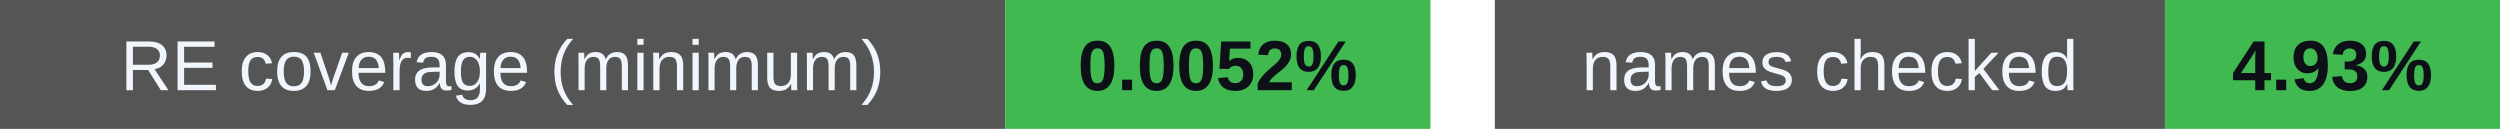
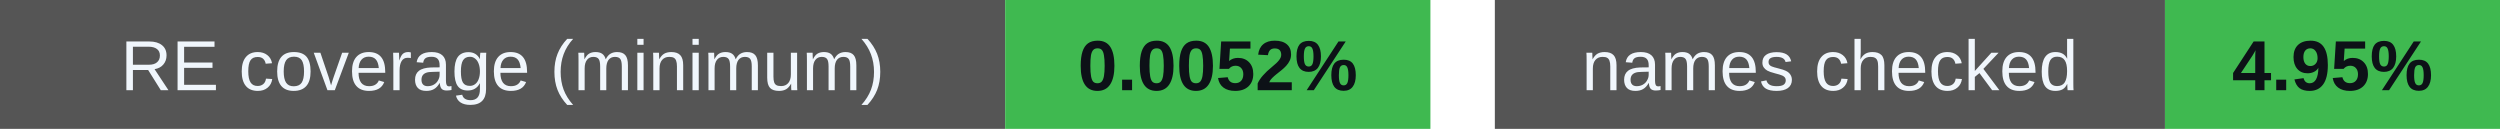
<svg xmlns="http://www.w3.org/2000/svg" width="388" height="20" viewBox="0 0 388 20" role="img" aria-labelledby="badges-title badges-desc">
  <g font-family="-apple-system,BlinkMacSystemFont,Segoe UI,Arial,sans-serif" font-size="11">
    <rect x="0" y="0" width="156" height="20" rx="0" fill="#555" />
    <rect x="156" y="0" width="66" height="20" rx="0" fill="#3fb950" />
    <text x="78.0" y="14" font-size="11" font-weight="500" fill="#f0f6fc" text-anchor="middle">RE coverage (minimum)</text>
    <text x="189.0" y="14" font-size="11" font-weight="700" fill="#0d1117" text-anchor="middle">0.0052%</text>
    <rect x="232" y="0" width="104" height="20" rx="0" fill="#555" />
    <rect x="336" y="0" width="52" height="20" rx="0" fill="#3fb950" />
    <text x="284.0" y="14" font-size="11" font-weight="500" fill="#f0f6fc" text-anchor="middle">names checked</text>
-     <text x="362.0" y="14" font-size="11" font-weight="700" fill="#0d1117" text-anchor="middle">4.93%</text>
+     <text x="362.0" y="14" font-size="11" font-weight="700" fill="#0d1117" text-anchor="middle">4.95%</text>
  </g>
</svg>
